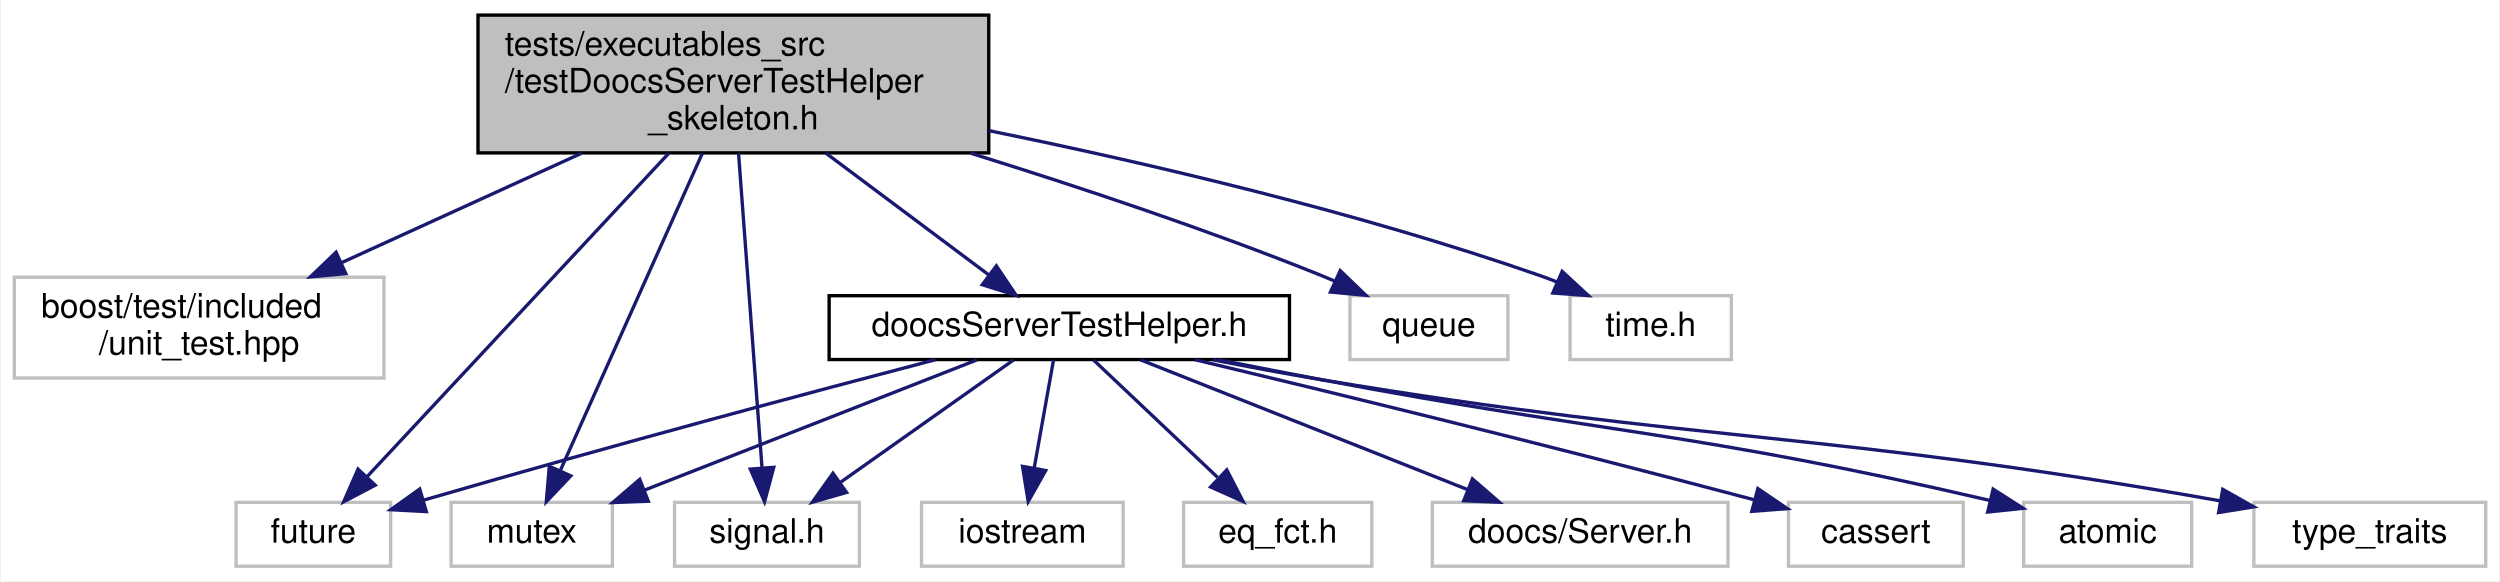
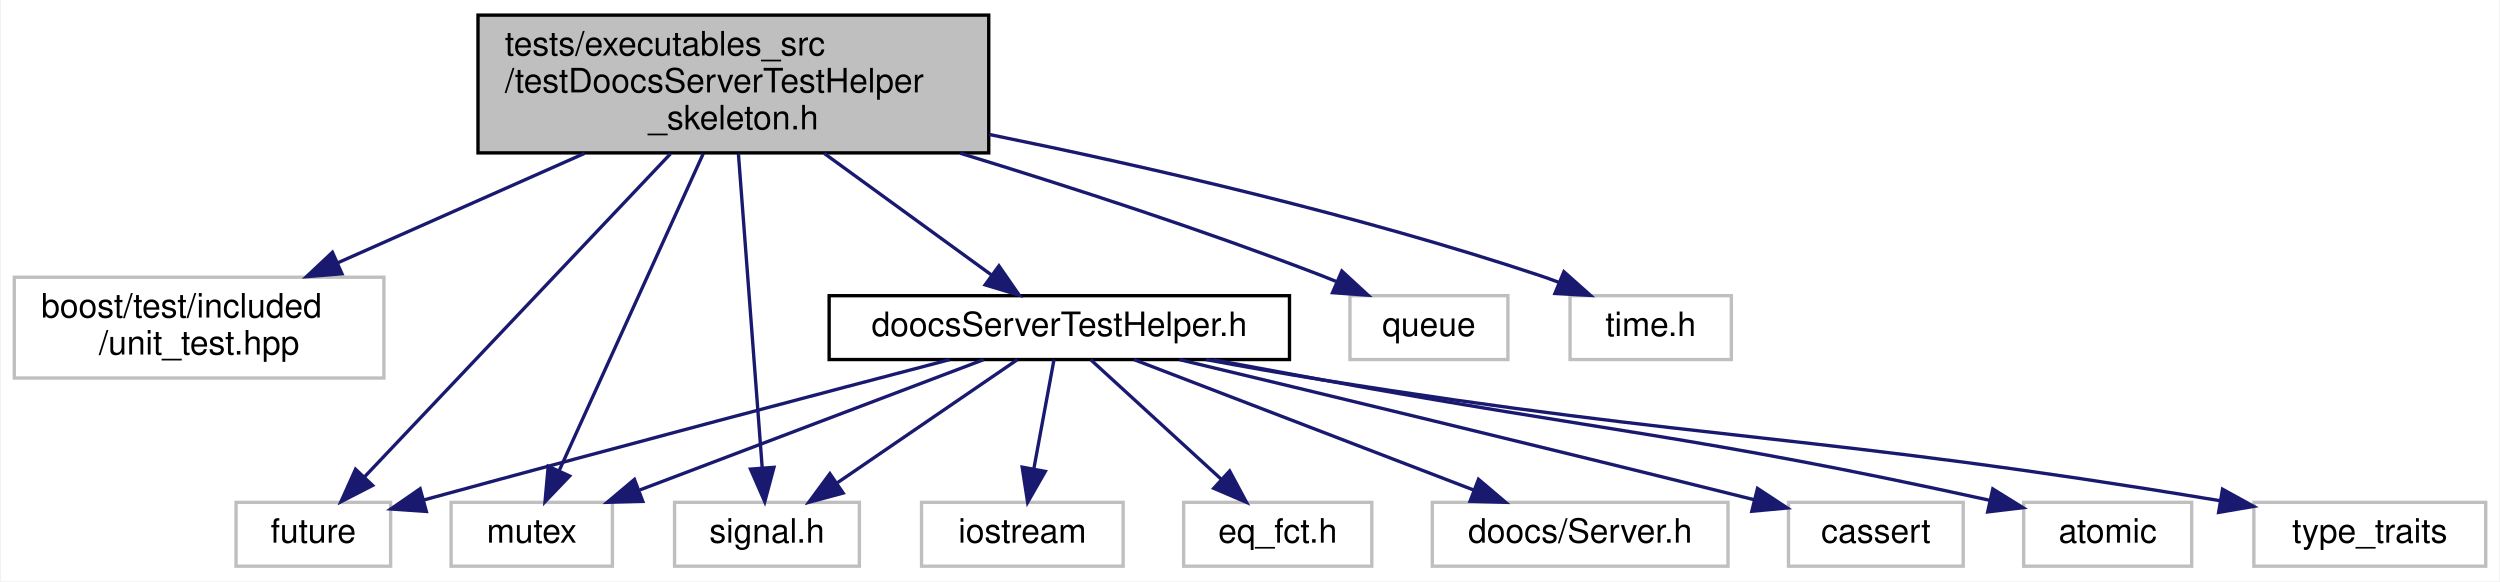
<svg xmlns="http://www.w3.org/2000/svg" xmlns:xlink="http://www.w3.org/1999/xlink" width="744pt" height="173pt" viewBox="0.00 0.00 743.50 173.00">
  <g id="graph0" class="graph" transform="scale(1 1) rotate(0) translate(4 169)">
-     <polygon fill="#ffffff" stroke="transparent" points="-4,4 -4,-169 739.5,-169 739.5,4 -4,4" />
+     <polygon fill="white" stroke="transparent" points="-4,4 -4,-169 739.5,-169 739.5,4 -4,4" />
    <g id="node1" class="node">
-       <polygon fill="#bfbfbf" stroke="#000000" points="138,-123.5 138,-164.5 290,-164.5 290,-123.5 138,-123.5" />
-       <text text-anchor="start" x="146" y="-152.5" font-family="Helvetica,sans-Serif" font-size="10.00" fill="#000000">tests/executables_src</text>
-       <text text-anchor="start" x="146" y="-141.5" font-family="Helvetica,sans-Serif" font-size="10.00" fill="#000000">/testDoocsServerTestHelper</text>
-       <text text-anchor="middle" x="214" y="-130.5" font-family="Helvetica,sans-Serif" font-size="10.00" fill="#000000">_skeleton.h</text>
+       <g id="a_node1">
+         <a xlink:title=" ">
+           <polygon fill="#bfbfbf" stroke="black" points="138,-123.5 138,-164.5 290,-164.5 290,-123.5 138,-123.5" />
+           <text text-anchor="start" x="146" y="-152.5" font-family="Helvetica,sans-Serif" font-size="10.00">tests/executables_src</text>
+           <text text-anchor="start" x="146" y="-141.5" font-family="Helvetica,sans-Serif" font-size="10.00">/testDoocsServerTestHelper</text>
+           <text text-anchor="middle" x="214" y="-130.5" font-family="Helvetica,sans-Serif" font-size="10.00">_skeleton.h</text>
+         </a>
+       </g>
    </g>
    <g id="node2" class="node">
-       <polygon fill="#ffffff" stroke="#bfbfbf" points="0,-56.5 0,-86.5 110,-86.5 110,-56.5 0,-56.5" />
-       <text text-anchor="start" x="8" y="-74.5" font-family="Helvetica,sans-Serif" font-size="10.00" fill="#000000">boost/test/included</text>
-       <text text-anchor="middle" x="55" y="-63.5" font-family="Helvetica,sans-Serif" font-size="10.00" fill="#000000">/unit_test.hpp</text>
+       <g id="a_node2">
+         <a xlink:title=" ">
+           <polygon fill="white" stroke="#bfbfbf" points="0,-56.5 0,-86.5 110,-86.5 110,-56.5 0,-56.5" />
+           <text text-anchor="start" x="8" y="-74.5" font-family="Helvetica,sans-Serif" font-size="10.00">boost/test/included</text>
+           <text text-anchor="middle" x="55" y="-63.5" font-family="Helvetica,sans-Serif" font-size="10.00">/unit_test.hpp</text>
+         </a>
+       </g>
    </g>
    <g id="edge1" class="edge">
-       <path fill="none" stroke="#191970" d="M168.862,-123.418C146.369,-113.162 119.33,-100.833 97.247,-90.764" />
-       <polygon fill="#191970" stroke="#191970" points="98.665,-87.563 88.114,-86.599 95.761,-93.933 98.665,-87.563" />
+       <path fill="none" stroke="midnightblue" d="M169.71,-123.36C146.71,-113.17 118.79,-100.79 96.26,-90.79" />
+       <polygon fill="midnightblue" stroke="midnightblue" points="97.52,-87.52 86.96,-86.67 94.68,-93.92 97.52,-87.52" />
    </g>
    <g id="node3" class="node">
-       <polygon fill="#ffffff" stroke="#bfbfbf" points="66,-.5 66,-19.5 112,-19.5 112,-.5 66,-.5" />
-       <text text-anchor="middle" x="89" y="-7.5" font-family="Helvetica,sans-Serif" font-size="10.00" fill="#000000">future</text>
+       <g id="a_node3">
+         <a xlink:title=" ">
+           <polygon fill="white" stroke="#bfbfbf" points="66,-0.5 66,-19.5 112,-19.5 112,-0.5 66,-0.5" />
+           <text text-anchor="middle" x="89" y="-7.5" font-family="Helvetica,sans-Serif" font-size="10.00">future</text>
+         </a>
+       </g>
    </g>
    <g id="edge2" class="edge">
-       <path fill="none" stroke="#191970" d="M194.743,-123.356C170.131,-96.973 127.974,-51.78 105.026,-27.18" />
-       <polygon fill="#191970" stroke="#191970" points="107.414,-24.609 98.034,-19.684 102.296,-29.384 107.414,-24.609" />
+       <path fill="none" stroke="midnightblue" d="M195.29,-123.24C170.44,-97 127.05,-51.18 104.15,-27" />
+       <polygon fill="midnightblue" stroke="midnightblue" points="106.64,-24.54 97.22,-19.69 101.56,-29.35 106.64,-24.54" />
    </g>
    <g id="node4" class="node">
-       <polygon fill="#ffffff" stroke="#bfbfbf" points="130,-.5 130,-19.5 178,-19.5 178,-.5 130,-.5" />
-       <text text-anchor="middle" x="154" y="-7.5" font-family="Helvetica,sans-Serif" font-size="10.00" fill="#000000">mutex</text>
+       <g id="a_node4">
+         <a xlink:title=" ">
+           <polygon fill="white" stroke="#bfbfbf" points="130,-0.5 130,-19.5 178,-19.5 178,-0.5 130,-0.5" />
+           <text text-anchor="middle" x="154" y="-7.5" font-family="Helvetica,sans-Serif" font-size="10.00">mutex</text>
+         </a>
+       </g>
    </g>
    <g id="edge3" class="edge">
-       <path fill="none" stroke="#191970" d="M204.756,-123.356C193.2,-97.546 173.583,-53.736 162.424,-28.813" />
-       <polygon fill="#191970" stroke="#191970" points="165.617,-27.381 158.336,-19.684 159.228,-30.241 165.617,-27.381" />
+       <path fill="none" stroke="midnightblue" d="M205.02,-123.24C193.4,-97.69 173.35,-53.56 162.15,-28.93" />
+       <polygon fill="midnightblue" stroke="midnightblue" points="165.27,-27.34 157.95,-19.69 158.9,-30.24 165.27,-27.34" />
    </g>
    <g id="node5" class="node">
-       <polygon fill="#ffffff" stroke="#bfbfbf" points="397.5,-62 397.5,-81 444.5,-81 444.5,-62 397.5,-62" />
-       <text text-anchor="middle" x="421" y="-69" font-family="Helvetica,sans-Serif" font-size="10.00" fill="#000000">queue</text>
+       <g id="a_node5">
+         <a xlink:title=" ">
+           <polygon fill="white" stroke="#bfbfbf" points="397.5,-62 397.5,-81 444.5,-81 444.5,-62 397.5,-62" />
+           <text text-anchor="middle" x="421" y="-69" font-family="Helvetica,sans-Serif" font-size="10.00">queue</text>
+         </a>
+       </g>
    </g>
    <g id="edge4" class="edge">
-       <path fill="none" stroke="#191970" d="M284.611,-123.407C316.814,-113.404 355.212,-100.612 389,-87 390.36,-86.452 391.743,-85.873 393.133,-85.272" />
-       <polygon fill="#191970" stroke="#191970" points="394.598,-88.451 402.24,-81.113 391.69,-82.083 394.598,-88.451" />
+       <path fill="none" stroke="midnightblue" d="M281.53,-123.39C314.29,-113.37 354.02,-100.47 389,-87 390.42,-86.45 391.87,-85.87 393.33,-85.27" />
+       <polygon fill="midnightblue" stroke="midnightblue" points="395.09,-88.33 402.88,-81.15 392.31,-81.9 395.09,-88.33" />
    </g>
    <g id="node6" class="node">
-       <polygon fill="#ffffff" stroke="#bfbfbf" points="196.5,-.5 196.5,-19.5 251.5,-19.5 251.5,-.5 196.5,-.5" />
-       <text text-anchor="middle" x="224" y="-7.5" font-family="Helvetica,sans-Serif" font-size="10.00" fill="#000000">signal.h</text>
+       <g id="a_node6">
+         <a xlink:title=" ">
+           <polygon fill="white" stroke="#bfbfbf" points="196.5,-0.5 196.5,-19.5 251.5,-19.5 251.5,-0.5 196.5,-0.5" />
+           <text text-anchor="middle" x="224" y="-7.5" font-family="Helvetica,sans-Serif" font-size="10.00">signal.h</text>
+         </a>
+       </g>
    </g>
    <g id="edge5" class="edge">
-       <path fill="none" stroke="#191970" d="M215.541,-123.356C217.441,-97.891 220.649,-54.901 222.521,-29.82" />
-       <polygon fill="#191970" stroke="#191970" points="226.023,-29.917 223.277,-19.684 219.043,-29.396 226.023,-29.917" />
+       <path fill="none" stroke="midnightblue" d="M215.5,-123.24C217.41,-98.03 220.69,-54.74 222.57,-29.93" />
+       <polygon fill="midnightblue" stroke="midnightblue" points="226.08,-29.92 223.34,-19.69 219.1,-29.39 226.08,-29.92" />
    </g>
    <g id="node7" class="node">
-       <polygon fill="#ffffff" stroke="#bfbfbf" points="463,-62 463,-81 511,-81 511,-62 463,-62" />
-       <text text-anchor="middle" x="487" y="-69" font-family="Helvetica,sans-Serif" font-size="10.00" fill="#000000">time.h</text>
+       <g id="a_node7">
+         <a xlink:title=" ">
+           <polygon fill="white" stroke="#bfbfbf" points="463,-62 463,-81 511,-81 511,-62 463,-62" />
+           <text text-anchor="middle" x="487" y="-69" font-family="Helvetica,sans-Serif" font-size="10.00">time.h</text>
+         </a>
+       </g>
    </g>
    <g id="edge6" class="edge">
-       <path fill="none" stroke="#191970" d="M290.003,-130.125C337.787,-120.384 400.331,-105.752 454,-87 455.643,-86.426 457.314,-85.796 458.988,-85.13" />
-       <polygon fill="#191970" stroke="#191970" points="460.649,-88.225 468.432,-81.037 457.865,-81.802 460.649,-88.225" />
+       <path fill="none" stroke="midnightblue" d="M290.12,-128.99C337.81,-119.29 400.22,-104.92 454,-87 455.87,-86.38 457.78,-85.69 459.69,-84.96" />
+       <polygon fill="midnightblue" stroke="midnightblue" points="461.17,-88.14 469.08,-81.09 458.5,-81.66 461.17,-88.14" />
    </g>
    <g id="node8" class="node">
      <g id="a_node8">
-         <a xlink:href="doocs_server_test_helper_8h.html" target="_top" xlink:title="doocsServerTestHelper.h">
-           <polygon fill="#ffffff" stroke="#000000" points="242.5,-62 242.5,-81 379.5,-81 379.5,-62 242.5,-62" />
-           <text text-anchor="middle" x="311" y="-69" font-family="Helvetica,sans-Serif" font-size="10.00" fill="#000000">doocsServerTestHelper.h</text>
+         <a xlink:href="doocs_server_test_helper_8h.html" target="_top" xlink:title=" ">
+           <polygon fill="white" stroke="black" points="242.5,-62 242.5,-81 379.5,-81 379.5,-62 242.5,-62" />
+           <text text-anchor="middle" x="311" y="-69" font-family="Helvetica,sans-Serif" font-size="10.00">doocsServerTestHelper.h</text>
        </a>
      </g>
    </g>
    <g id="edge7" class="edge">
-       <path fill="none" stroke="#191970" d="M241.537,-123.418C256.936,-111.909 275.827,-97.789 290.019,-87.181" />
-       <polygon fill="#191970" stroke="#191970" points="292.261,-89.876 298.175,-81.085 288.07,-84.269 292.261,-89.876" />
+       <path fill="none" stroke="midnightblue" d="M241.02,-123.36C256.8,-111.89 276.39,-97.65 290.83,-87.16" />
+       <polygon fill="midnightblue" stroke="midnightblue" points="293.03,-89.88 299.07,-81.17 288.92,-84.22 293.03,-89.88" />
    </g>
    <g id="edge10" class="edge">
-       <path fill="none" stroke="#191970" d="M274.104,-61.946C237.76,-52.435 180.435,-37.172 121.835,-20.17" />
-       <polygon fill="#191970" stroke="#191970" points="122.62,-16.753 112.04,-17.315 120.661,-23.474 122.62,-16.753" />
+       <path fill="none" stroke="midnightblue" d="M278.35,-61.97C242.39,-52.55 182.61,-36.79 121.82,-20.2" />
+       <polygon fill="midnightblue" stroke="midnightblue" points="122.63,-16.79 112.06,-17.53 120.78,-23.54 122.63,-16.79" />
    </g>
    <g id="edge11" class="edge">
-       <path fill="none" stroke="#191970" d="M286.469,-61.891C259.892,-51.48 217.319,-34.803 187.633,-23.175" />
-       <polygon fill="#191970" stroke="#191970" points="188.689,-19.829 178.101,-19.441 186.136,-26.347 188.689,-19.829" />
+       <path fill="none" stroke="midnightblue" d="M288.51,-61.98C261.69,-51.81 216.68,-34.76 186.19,-23.2" />
+       <polygon fill="midnightblue" stroke="midnightblue" points="187.04,-19.78 176.45,-19.51 184.56,-26.33 187.04,-19.78" />
    </g>
    <g id="edge12" class="edge">
-       <path fill="none" stroke="#191970" d="M297.406,-61.891C283.616,-52.142 262.053,-36.899 245.859,-25.452" />
-       <polygon fill="#191970" stroke="#191970" points="247.684,-22.456 237.498,-19.542 243.644,-28.172 247.684,-22.456" />
+       <path fill="none" stroke="midnightblue" d="M298.54,-61.98C284.58,-52.43 261.74,-36.81 245.01,-25.37" />
+       <polygon fill="midnightblue" stroke="midnightblue" points="246.67,-22.27 236.44,-19.51 242.72,-28.04 246.67,-22.27" />
    </g>
    <g id="node9" class="node">
-       <polygon fill="#ffffff" stroke="#bfbfbf" points="528,-.5 528,-19.5 580,-19.5 580,-.5 528,-.5" />
-       <text text-anchor="middle" x="554" y="-7.5" font-family="Helvetica,sans-Serif" font-size="10.00" fill="#000000">cassert</text>
+       <g id="a_node9">
+         <a xlink:title=" ">
+           <polygon fill="white" stroke="#bfbfbf" points="528,-0.5 528,-19.5 580,-19.5 580,-0.5 528,-0.5" />
+           <text text-anchor="middle" x="554" y="-7.5" font-family="Helvetica,sans-Serif" font-size="10.00">cassert</text>
+         </a>
+       </g>
    </g>
    <g id="edge8" class="edge">
-       <path fill="none" stroke="#191970" d="M351.372,-61.954C391.31,-52.411 454.407,-37.066 517.88,-20.238" />
-       <polygon fill="#191970" stroke="#191970" points="518.892,-23.591 527.654,-17.636 517.091,-16.827 518.892,-23.591" />
+       <path fill="none" stroke="midnightblue" d="M346.74,-61.98C386.26,-52.52 452.08,-36.67 517.92,-20.25" />
+       <polygon fill="midnightblue" stroke="midnightblue" points="518.78,-23.64 527.64,-17.82 517.09,-16.85 518.78,-23.64" />
    </g>
    <g id="node10" class="node">
-       <polygon fill="#ffffff" stroke="#bfbfbf" points="598,-.5 598,-19.5 648,-19.5 648,-.5 598,-.5" />
-       <text text-anchor="middle" x="623" y="-7.5" font-family="Helvetica,sans-Serif" font-size="10.00" fill="#000000">atomic</text>
+       <g id="a_node10">
+         <a xlink:title=" ">
+           <polygon fill="white" stroke="#bfbfbf" points="598,-0.5 598,-19.5 648,-19.5 648,-0.5 598,-0.5" />
+           <text text-anchor="middle" x="623" y="-7.5" font-family="Helvetica,sans-Serif" font-size="10.00">atomic</text>
+         </a>
+       </g>
    </g>
    <g id="edge9" class="edge">
-       <path fill="none" stroke="#191970" d="M358.409,-61.937C368.5,-59.941 379.097,-57.875 389,-56 474.621,-39.788 499.38,-40.684 587.894,-20.073" />
-       <polygon fill="#191970" stroke="#191970" points="588.899,-23.432 597.83,-17.732 587.294,-16.618 588.899,-23.432" />
+       <path fill="none" stroke="midnightblue" d="M356.77,-61.95C367.35,-59.98 378.57,-57.91 389,-56 474.72,-40.32 499.13,-39.6 587.84,-20.12" />
+       <polygon fill="midnightblue" stroke="midnightblue" points="588.8,-23.49 597.8,-17.91 587.28,-16.66 588.8,-23.49" />
    </g>
    <g id="node11" class="node">
-       <polygon fill="#ffffff" stroke="#bfbfbf" points="666.5,-.5 666.5,-19.5 735.5,-19.5 735.5,-.5 666.5,-.5" />
-       <text text-anchor="middle" x="701" y="-7.5" font-family="Helvetica,sans-Serif" font-size="10.00" fill="#000000">type_traits</text>
+       <g id="a_node11">
+         <a xlink:title=" ">
+           <polygon fill="white" stroke="#bfbfbf" points="666.5,-0.5 666.5,-19.5 735.5,-19.5 735.5,-0.5 666.5,-0.5" />
+           <text text-anchor="middle" x="701" y="-7.5" font-family="Helvetica,sans-Serif" font-size="10.00">type_traits</text>
+         </a>
+       </g>
    </g>
    <g id="edge13" class="edge">
-       <path fill="none" stroke="#191970" d="M356.694,-61.922C367.278,-59.842 378.513,-57.745 389,-56 504.426,-36.798 537.024,-41.089 656.566,-19.931" />
-       <polygon fill="#191970" stroke="#191970" points="657.247,-23.365 666.473,-18.156 656.012,-16.475 657.247,-23.365" />
+       <path fill="none" stroke="midnightblue" d="M354.66,-61.98C365.84,-59.91 377.85,-57.78 389,-56 504.54,-37.51 536.82,-39.91 656.53,-19.97" />
+       <polygon fill="midnightblue" stroke="midnightblue" points="657.17,-23.41 666.45,-18.3 656.01,-16.51 657.17,-23.41" />
    </g>
    <g id="node12" class="node">
-       <polygon fill="#ffffff" stroke="#bfbfbf" points="270,-.5 270,-19.5 330,-19.5 330,-.5 270,-.5" />
-       <text text-anchor="middle" x="300" y="-7.5" font-family="Helvetica,sans-Serif" font-size="10.00" fill="#000000">iostream</text>
+       <g id="a_node12">
+         <a xlink:title=" ">
+           <polygon fill="white" stroke="#bfbfbf" points="270,-0.5 270,-19.5 330,-19.5 330,-0.5 270,-0.5" />
+           <text text-anchor="middle" x="300" y="-7.5" font-family="Helvetica,sans-Serif" font-size="10.00">iostream</text>
+         </a>
+       </g>
    </g>
    <g id="edge14" class="edge">
-       <path fill="none" stroke="#191970" d="M309.281,-61.891C307.757,-53.366 305.48,-40.639 303.564,-29.924" />
-       <polygon fill="#191970" stroke="#191970" points="306.949,-28.972 301.743,-19.745 300.058,-30.205 306.949,-28.972" />
+       <path fill="none" stroke="midnightblue" d="M309.42,-61.98C307.87,-53.58 305.45,-40.48 303.45,-29.66" />
+       <polygon fill="midnightblue" stroke="midnightblue" points="306.83,-28.71 301.57,-19.51 299.95,-29.98 306.83,-28.71" />
    </g>
    <g id="node13" class="node">
-       <polygon fill="#ffffff" stroke="#bfbfbf" points="348,-.5 348,-19.5 404,-19.5 404,-.5 348,-.5" />
-       <text text-anchor="middle" x="376" y="-7.5" font-family="Helvetica,sans-Serif" font-size="10.00" fill="#000000">eq_fct.h</text>
+       <g id="a_node13">
+         <a xlink:title=" ">
+           <polygon fill="white" stroke="#bfbfbf" points="348,-0.5 348,-19.5 404,-19.5 404,-0.5 348,-0.5" />
+           <text text-anchor="middle" x="376" y="-7.5" font-family="Helvetica,sans-Serif" font-size="10.00">eq_fct.h</text>
+         </a>
+       </g>
    </g>
    <g id="edge15" class="edge">
-       <path fill="none" stroke="#191970" d="M321.156,-61.891C331.02,-52.558 346.205,-38.19 358.099,-26.937" />
-       <polygon fill="#191970" stroke="#191970" points="360.842,-29.16 365.701,-19.745 356.031,-24.075 360.842,-29.16" />
+       <path fill="none" stroke="midnightblue" d="M320.31,-61.98C330.45,-52.7 346.86,-37.67 359.25,-26.33" />
+       <polygon fill="midnightblue" stroke="midnightblue" points="361.69,-28.84 366.7,-19.51 356.96,-23.68 361.69,-28.84" />
    </g>
    <g id="node14" class="node">
-       <polygon fill="#ffffff" stroke="#bfbfbf" points="422,-.5 422,-19.5 510,-19.5 510,-.5 422,-.5" />
-       <text text-anchor="middle" x="466" y="-7.5" font-family="Helvetica,sans-Serif" font-size="10.00" fill="#000000">doocs/Server.h</text>
+       <g id="a_node14">
+         <a xlink:title=" ">
+           <polygon fill="white" stroke="#bfbfbf" points="422,-0.5 422,-19.5 510,-19.5 510,-0.5 422,-0.5" />
+           <text text-anchor="middle" x="466" y="-7.5" font-family="Helvetica,sans-Serif" font-size="10.00">doocs/Server.h</text>
+         </a>
+       </g>
    </g>
    <g id="edge16" class="edge">
-       <path fill="none" stroke="#191970" d="M335.219,-61.891C361.381,-51.51 403.243,-34.9 432.539,-23.277" />
-       <polygon fill="#191970" stroke="#191970" points="433.947,-26.483 441.951,-19.542 431.365,-19.977 433.947,-26.483" />
+       <path fill="none" stroke="midnightblue" d="M333.21,-61.98C359.68,-51.81 404.11,-34.76 434.22,-23.2" />
+       <polygon fill="midnightblue" stroke="midnightblue" points="435.75,-26.36 443.83,-19.51 433.24,-19.83 435.75,-26.36" />
    </g>
  </g>
</svg>
